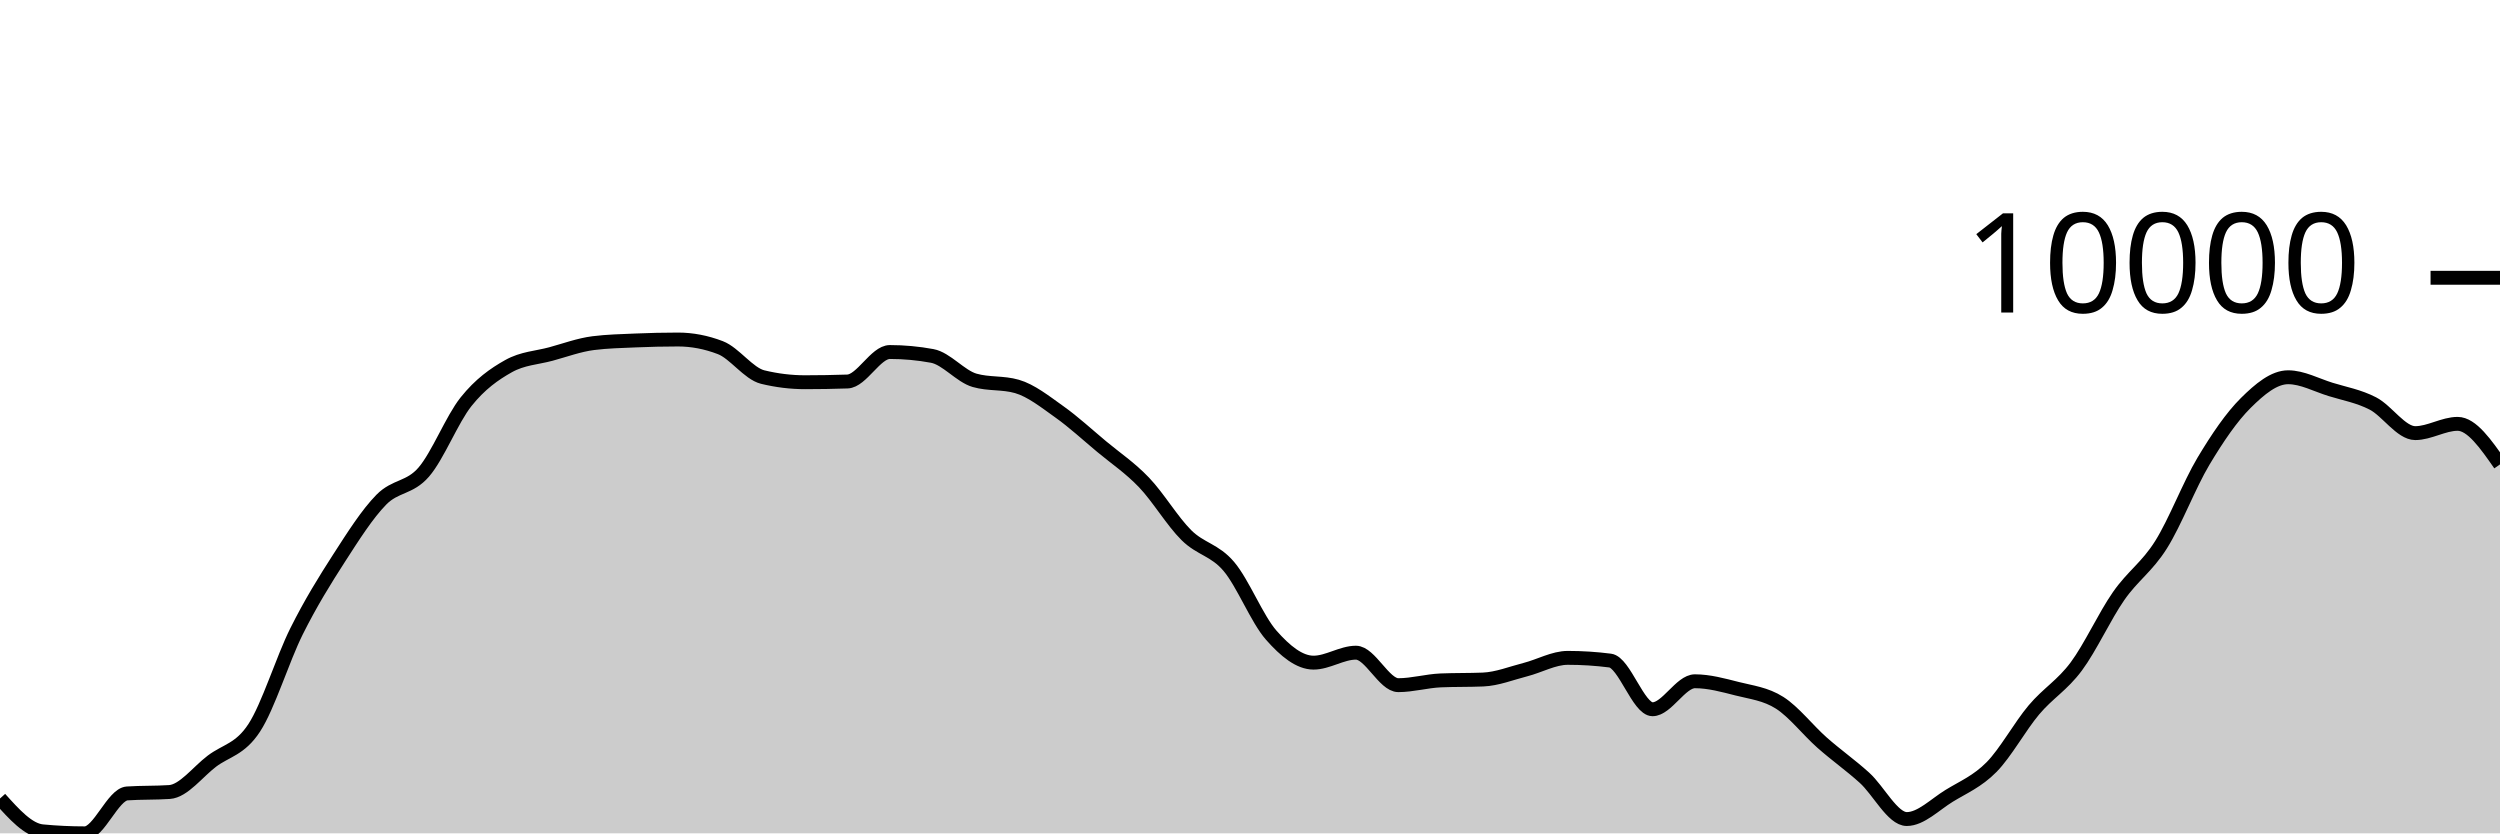
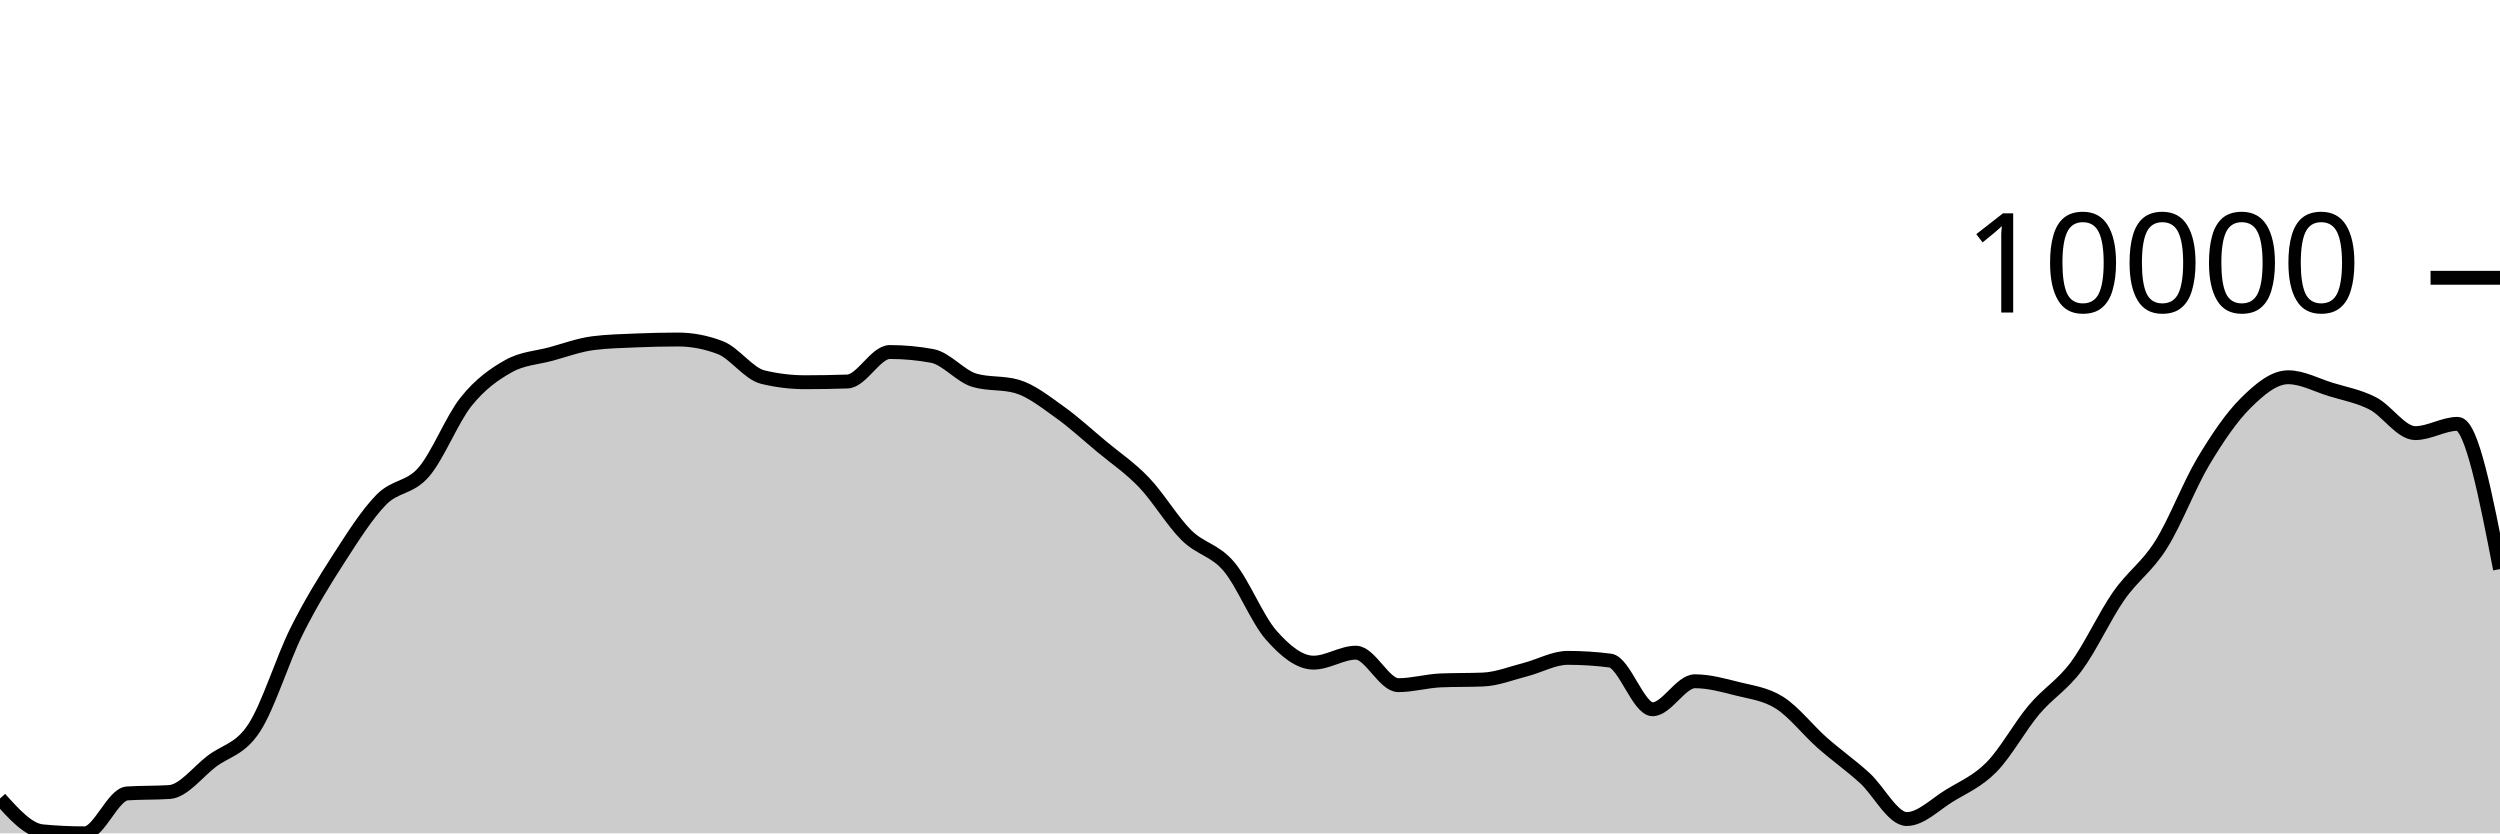
<svg xmlns="http://www.w3.org/2000/svg" viewBox="0 0 180 60">
  <g transform="translate(0,20)">
-     <path class="area" fill="rgba(0, 0, 0, 0.2)" d="M0,37.493C1.017,38.625,2.034,39.758,3.051,39.855C4.068,39.952,5.085,40,6.102,40C7.119,40,8.136,37.195,9.153,37.127C10.169,37.059,11.186,37.093,12.203,37.025C13.22,36.957,14.237,35.577,15.254,34.806C16.271,34.036,17.288,33.963,18.305,32.402C19.322,30.842,20.339,27.48,21.356,25.445C22.373,23.41,23.39,21.773,24.407,20.194C25.424,18.616,26.441,17.008,27.458,15.974C28.475,14.941,29.492,15.169,30.508,13.993C31.525,12.817,32.542,10.191,33.559,8.92C34.576,7.649,35.593,6.936,36.61,6.365C37.627,5.793,38.644,5.766,39.661,5.49C40.678,5.213,41.695,4.835,42.712,4.706C43.729,4.577,44.746,4.557,45.763,4.513C46.78,4.47,47.797,4.445,48.814,4.445C49.831,4.445,50.847,4.64,51.864,5.03C52.881,5.42,53.898,6.901,54.915,7.149C55.932,7.396,56.949,7.52,57.966,7.52C58.983,7.52,60,7.503,61.017,7.468C62.034,7.433,63.051,5.345,64.068,5.345C65.085,5.345,66.102,5.439,67.119,5.627C68.136,5.815,69.153,7.09,70.169,7.383C71.186,7.676,72.203,7.53,73.22,7.823C74.237,8.116,75.254,8.927,76.271,9.65C77.288,10.372,78.305,11.309,79.322,12.157C80.339,13.005,81.356,13.677,82.373,14.74C83.39,15.803,84.407,17.529,85.424,18.536C86.441,19.543,87.458,19.583,88.475,20.782C89.492,21.981,90.508,24.574,91.525,25.729C92.542,26.884,93.559,27.71,94.576,27.71C95.593,27.71,96.61,26.993,97.627,26.993C98.644,26.993,99.661,29.332,100.678,29.332C101.695,29.332,102.712,29.032,103.729,28.989C104.746,28.947,105.763,28.968,106.78,28.926C107.797,28.884,108.814,28.472,109.831,28.212C110.847,27.952,111.864,27.366,112.881,27.366C113.898,27.366,114.915,27.431,115.932,27.561C116.949,27.69,117.966,31.066,118.983,31.066C120,31.066,121.017,29.051,122.034,29.051C123.051,29.051,124.068,29.333,125.085,29.591C126.102,29.85,127.119,29.956,128.136,30.602C129.153,31.248,130.169,32.568,131.186,33.467C132.203,34.366,133.22,35.077,134.237,35.994C135.254,36.912,136.271,38.971,137.288,38.971C138.305,38.971,139.322,37.923,140.339,37.3C141.356,36.676,142.373,36.262,143.39,35.231C144.407,34.199,145.424,32.32,146.441,31.112C147.458,29.905,148.475,29.351,149.492,27.985C150.508,26.619,151.525,24.375,152.542,22.915C153.559,21.454,154.576,20.839,155.593,19.222C156.61,17.606,157.627,14.918,158.644,13.217C159.661,11.516,160.678,10.023,161.695,9.014C162.712,8.005,163.729,7.162,164.746,7.162C165.763,7.162,166.78,7.721,167.797,8.036C168.814,8.35,169.831,8.525,170.847,9.05C171.864,9.574,172.881,11.185,173.898,11.185C174.915,11.185,175.932,10.517,176.949,10.517C177.966,10.517,178.983,11.977,180,13.436L180,40C178.983,40,177.966,40,176.949,40C175.932,40,174.915,40,173.898,40C172.881,40,171.864,40,170.847,40C169.831,40,168.814,40,167.797,40C166.78,40,165.763,40,164.746,40C163.729,40,162.712,40,161.695,40C160.678,40,159.661,40,158.644,40C157.627,40,156.61,40,155.593,40C154.576,40,153.559,40,152.542,40C151.525,40,150.508,40,149.492,40C148.475,40,147.458,40,146.441,40C145.424,40,144.407,40,143.39,40C142.373,40,141.356,40,140.339,40C139.322,40,138.305,40,137.288,40C136.271,40,135.254,40,134.237,40C133.22,40,132.203,40,131.186,40C130.169,40,129.153,40,128.136,40C127.119,40,126.102,40,125.085,40C124.068,40,123.051,40,122.034,40C121.017,40,120,40,118.983,40C117.966,40,116.949,40,115.932,40C114.915,40,113.898,40,112.881,40C111.864,40,110.847,40,109.831,40C108.814,40,107.797,40,106.78,40C105.763,40,104.746,40,103.729,40C102.712,40,101.695,40,100.678,40C99.661,40,98.644,40,97.627,40C96.61,40,95.593,40,94.576,40C93.559,40,92.542,40,91.525,40C90.508,40,89.492,40,88.475,40C87.458,40,86.441,40,85.424,40C84.407,40,83.39,40,82.373,40C81.356,40,80.339,40,79.322,40C78.305,40,77.288,40,76.271,40C75.254,40,74.237,40,73.22,40C72.203,40,71.186,40,70.169,40C69.153,40,68.136,40,67.119,40C66.102,40,65.085,40,64.068,40C63.051,40,62.034,40,61.017,40C60,40,58.983,40,57.966,40C56.949,40,55.932,40,54.915,40C53.898,40,52.881,40,51.864,40C50.847,40,49.831,40,48.814,40C47.797,40,46.78,40,45.763,40C44.746,40,43.729,40,42.712,40C41.695,40,40.678,40,39.661,40C38.644,40,37.627,40,36.61,40C35.593,40,34.576,40,33.559,40C32.542,40,31.525,40,30.508,40C29.492,40,28.475,40,27.458,40C26.441,40,25.424,40,24.407,40C23.39,40,22.373,40,21.356,40C20.339,40,19.322,40,18.305,40C17.288,40,16.271,40,15.254,40C14.237,40,13.22,40,12.203,40C11.186,40,10.169,40,9.153,40C8.136,40,7.119,40,6.102,40C5.085,40,4.068,40,3.051,40C2.034,40,1.017,40,0,40Z" />
-     <path class="line" stroke="black" fill="none" d="M0,37.493C1.017,38.625,2.034,39.758,3.051,39.855C4.068,39.952,5.085,40,6.102,40C7.119,40,8.136,37.195,9.153,37.127C10.169,37.059,11.186,37.093,12.203,37.025C13.22,36.957,14.237,35.577,15.254,34.806C16.271,34.036,17.288,33.963,18.305,32.402C19.322,30.842,20.339,27.48,21.356,25.445C22.373,23.41,23.39,21.773,24.407,20.194C25.424,18.616,26.441,17.008,27.458,15.974C28.475,14.941,29.492,15.169,30.508,13.993C31.525,12.817,32.542,10.191,33.559,8.92C34.576,7.649,35.593,6.936,36.61,6.365C37.627,5.793,38.644,5.766,39.661,5.49C40.678,5.213,41.695,4.835,42.712,4.706C43.729,4.577,44.746,4.557,45.763,4.513C46.78,4.47,47.797,4.445,48.814,4.445C49.831,4.445,50.847,4.64,51.864,5.03C52.881,5.42,53.898,6.901,54.915,7.149C55.932,7.396,56.949,7.52,57.966,7.52C58.983,7.52,60,7.503,61.017,7.468C62.034,7.433,63.051,5.345,64.068,5.345C65.085,5.345,66.102,5.439,67.119,5.627C68.136,5.815,69.153,7.09,70.169,7.383C71.186,7.676,72.203,7.53,73.22,7.823C74.237,8.116,75.254,8.927,76.271,9.65C77.288,10.372,78.305,11.309,79.322,12.157C80.339,13.005,81.356,13.677,82.373,14.74C83.39,15.803,84.407,17.529,85.424,18.536C86.441,19.543,87.458,19.583,88.475,20.782C89.492,21.981,90.508,24.574,91.525,25.729C92.542,26.884,93.559,27.71,94.576,27.71C95.593,27.71,96.61,26.993,97.627,26.993C98.644,26.993,99.661,29.332,100.678,29.332C101.695,29.332,102.712,29.032,103.729,28.989C104.746,28.947,105.763,28.968,106.78,28.926C107.797,28.884,108.814,28.472,109.831,28.212C110.847,27.952,111.864,27.366,112.881,27.366C113.898,27.366,114.915,27.431,115.932,27.561C116.949,27.69,117.966,31.066,118.983,31.066C120,31.066,121.017,29.051,122.034,29.051C123.051,29.051,124.068,29.333,125.085,29.591C126.102,29.85,127.119,29.956,128.136,30.602C129.153,31.248,130.169,32.568,131.186,33.467C132.203,34.366,133.22,35.077,134.237,35.994C135.254,36.912,136.271,38.971,137.288,38.971C138.305,38.971,139.322,37.923,140.339,37.3C141.356,36.676,142.373,36.262,143.39,35.231C144.407,34.199,145.424,32.32,146.441,31.112C147.458,29.905,148.475,29.351,149.492,27.985C150.508,26.619,151.525,24.375,152.542,22.915C153.559,21.454,154.576,20.839,155.593,19.222C156.61,17.606,157.627,14.918,158.644,13.217C159.661,11.516,160.678,10.023,161.695,9.014C162.712,8.005,163.729,7.162,164.746,7.162C165.763,7.162,166.78,7.721,167.797,8.036C168.814,8.35,169.831,8.525,170.847,9.05C171.864,9.574,172.881,11.185,173.898,11.185C174.915,11.185,175.932,10.517,176.949,10.517C177.966,10.517,178.983,11.977,180,13.436" />
+     <path class="area" fill="rgba(0, 0, 0, 0.2)" d="M0,37.493C1.017,38.625,2.034,39.758,3.051,39.855C4.068,39.952,5.085,40,6.102,40C7.119,40,8.136,37.195,9.153,37.127C10.169,37.059,11.186,37.093,12.203,37.025C13.22,36.957,14.237,35.577,15.254,34.806C16.271,34.036,17.288,33.963,18.305,32.402C19.322,30.842,20.339,27.48,21.356,25.445C22.373,23.41,23.39,21.773,24.407,20.194C25.424,18.616,26.441,17.008,27.458,15.974C28.475,14.941,29.492,15.169,30.508,13.993C31.525,12.817,32.542,10.191,33.559,8.92C34.576,7.649,35.593,6.936,36.61,6.365C37.627,5.793,38.644,5.766,39.661,5.49C40.678,5.213,41.695,4.835,42.712,4.706C43.729,4.577,44.746,4.557,45.763,4.513C46.78,4.47,47.797,4.445,48.814,4.445C49.831,4.445,50.847,4.64,51.864,5.03C52.881,5.42,53.898,6.901,54.915,7.149C55.932,7.396,56.949,7.52,57.966,7.52C58.983,7.52,60,7.503,61.017,7.468C62.034,7.433,63.051,5.345,64.068,5.345C65.085,5.345,66.102,5.439,67.119,5.627C68.136,5.815,69.153,7.09,70.169,7.383C71.186,7.676,72.203,7.53,73.22,7.823C74.237,8.116,75.254,8.927,76.271,9.65C77.288,10.372,78.305,11.309,79.322,12.157C80.339,13.005,81.356,13.677,82.373,14.74C83.39,15.803,84.407,17.529,85.424,18.536C86.441,19.543,87.458,19.583,88.475,20.782C89.492,21.981,90.508,24.574,91.525,25.729C92.542,26.884,93.559,27.71,94.576,27.71C95.593,27.71,96.61,26.993,97.627,26.993C98.644,26.993,99.661,29.332,100.678,29.332C101.695,29.332,102.712,29.032,103.729,28.989C104.746,28.947,105.763,28.968,106.78,28.926C107.797,28.884,108.814,28.472,109.831,28.212C110.847,27.952,111.864,27.366,112.881,27.366C113.898,27.366,114.915,27.431,115.932,27.561C116.949,27.69,117.966,31.066,118.983,31.066C120,31.066,121.017,29.051,122.034,29.051C123.051,29.051,124.068,29.333,125.085,29.591C126.102,29.85,127.119,29.956,128.136,30.602C129.153,31.248,130.169,32.568,131.186,33.467C132.203,34.366,133.22,35.077,134.237,35.994C135.254,36.912,136.271,38.971,137.288,38.971C138.305,38.971,139.322,37.923,140.339,37.3C141.356,36.676,142.373,36.262,143.39,35.231C144.407,34.199,145.424,32.32,146.441,31.112C147.458,29.905,148.475,29.351,149.492,27.985C150.508,26.619,151.525,24.375,152.542,22.915C153.559,21.454,154.576,20.839,155.593,19.222C156.61,17.606,157.627,14.918,158.644,13.217C159.661,11.516,160.678,10.023,161.695,9.014C162.712,8.005,163.729,7.162,164.746,7.162C165.763,7.162,166.78,7.721,167.797,8.036C168.814,8.35,169.831,8.525,170.847,9.05C171.864,9.574,172.881,11.185,173.898,11.185C174.915,11.185,175.932,10.517,176.949,10.517C177.966,10.517,178.983,15.745,180,20.974L180,40C178.983,40,177.966,40,176.949,40C175.932,40,174.915,40,173.898,40C172.881,40,171.864,40,170.847,40C169.831,40,168.814,40,167.797,40C166.78,40,165.763,40,164.746,40C163.729,40,162.712,40,161.695,40C160.678,40,159.661,40,158.644,40C157.627,40,156.61,40,155.593,40C154.576,40,153.559,40,152.542,40C151.525,40,150.508,40,149.492,40C148.475,40,147.458,40,146.441,40C145.424,40,144.407,40,143.39,40C142.373,40,141.356,40,140.339,40C139.322,40,138.305,40,137.288,40C136.271,40,135.254,40,134.237,40C133.22,40,132.203,40,131.186,40C130.169,40,129.153,40,128.136,40C127.119,40,126.102,40,125.085,40C124.068,40,123.051,40,122.034,40C121.017,40,120,40,118.983,40C117.966,40,116.949,40,115.932,40C114.915,40,113.898,40,112.881,40C111.864,40,110.847,40,109.831,40C108.814,40,107.797,40,106.78,40C105.763,40,104.746,40,103.729,40C102.712,40,101.695,40,100.678,40C99.661,40,98.644,40,97.627,40C96.61,40,95.593,40,94.576,40C93.559,40,92.542,40,91.525,40C90.508,40,89.492,40,88.475,40C87.458,40,86.441,40,85.424,40C84.407,40,83.39,40,82.373,40C81.356,40,80.339,40,79.322,40C78.305,40,77.288,40,76.271,40C75.254,40,74.237,40,73.22,40C72.203,40,71.186,40,70.169,40C69.153,40,68.136,40,67.119,40C66.102,40,65.085,40,64.068,40C63.051,40,62.034,40,61.017,40C60,40,58.983,40,57.966,40C56.949,40,55.932,40,54.915,40C53.898,40,52.881,40,51.864,40C50.847,40,49.831,40,48.814,40C47.797,40,46.78,40,45.763,40C44.746,40,43.729,40,42.712,40C41.695,40,40.678,40,39.661,40C38.644,40,37.627,40,36.61,40C35.593,40,34.576,40,33.559,40C32.542,40,31.525,40,30.508,40C29.492,40,28.475,40,27.458,40C26.441,40,25.424,40,24.407,40C23.39,40,22.373,40,21.356,40C20.339,40,19.322,40,18.305,40C17.288,40,16.271,40,15.254,40C14.237,40,13.22,40,12.203,40C11.186,40,10.169,40,9.153,40C8.136,40,7.119,40,6.102,40C5.085,40,4.068,40,3.051,40C2.034,40,1.017,40,0,40Z" />
+     <path class="line" stroke="black" fill="none" d="M0,37.493C1.017,38.625,2.034,39.758,3.051,39.855C4.068,39.952,5.085,40,6.102,40C7.119,40,8.136,37.195,9.153,37.127C10.169,37.059,11.186,37.093,12.203,37.025C13.22,36.957,14.237,35.577,15.254,34.806C16.271,34.036,17.288,33.963,18.305,32.402C19.322,30.842,20.339,27.48,21.356,25.445C22.373,23.41,23.39,21.773,24.407,20.194C25.424,18.616,26.441,17.008,27.458,15.974C28.475,14.941,29.492,15.169,30.508,13.993C31.525,12.817,32.542,10.191,33.559,8.92C34.576,7.649,35.593,6.936,36.61,6.365C37.627,5.793,38.644,5.766,39.661,5.49C40.678,5.213,41.695,4.835,42.712,4.706C43.729,4.577,44.746,4.557,45.763,4.513C46.78,4.47,47.797,4.445,48.814,4.445C49.831,4.445,50.847,4.64,51.864,5.03C52.881,5.42,53.898,6.901,54.915,7.149C55.932,7.396,56.949,7.52,57.966,7.52C58.983,7.52,60,7.503,61.017,7.468C62.034,7.433,63.051,5.345,64.068,5.345C65.085,5.345,66.102,5.439,67.119,5.627C68.136,5.815,69.153,7.09,70.169,7.383C71.186,7.676,72.203,7.53,73.22,7.823C74.237,8.116,75.254,8.927,76.271,9.65C77.288,10.372,78.305,11.309,79.322,12.157C80.339,13.005,81.356,13.677,82.373,14.74C83.39,15.803,84.407,17.529,85.424,18.536C86.441,19.543,87.458,19.583,88.475,20.782C89.492,21.981,90.508,24.574,91.525,25.729C92.542,26.884,93.559,27.71,94.576,27.71C95.593,27.71,96.61,26.993,97.627,26.993C98.644,26.993,99.661,29.332,100.678,29.332C101.695,29.332,102.712,29.032,103.729,28.989C104.746,28.947,105.763,28.968,106.78,28.926C107.797,28.884,108.814,28.472,109.831,28.212C110.847,27.952,111.864,27.366,112.881,27.366C113.898,27.366,114.915,27.431,115.932,27.561C116.949,27.69,117.966,31.066,118.983,31.066C120,31.066,121.017,29.051,122.034,29.051C123.051,29.051,124.068,29.333,125.085,29.591C126.102,29.85,127.119,29.956,128.136,30.602C129.153,31.248,130.169,32.568,131.186,33.467C132.203,34.366,133.22,35.077,134.237,35.994C135.254,36.912,136.271,38.971,137.288,38.971C138.305,38.971,139.322,37.923,140.339,37.3C141.356,36.676,142.373,36.262,143.39,35.231C144.407,34.199,145.424,32.32,146.441,31.112C147.458,29.905,148.475,29.351,149.492,27.985C150.508,26.619,151.525,24.375,152.542,22.915C153.559,21.454,154.576,20.839,155.593,19.222C156.61,17.606,157.627,14.918,158.644,13.217C159.661,11.516,160.678,10.023,161.695,9.014C162.712,8.005,163.729,7.162,164.746,7.162C165.763,7.162,166.78,7.721,167.797,8.036C168.814,8.35,169.831,8.525,170.847,9.05C171.864,9.574,172.881,11.185,173.898,11.185C174.915,11.185,175.932,10.517,176.949,10.517C177.966,10.517,178.983,15.745,180,20.974" />
    <path class="axis-ceiling" stroke-width="1" stroke="black" fill="none" d="M175,0L180,0" />
    <text class="axis-ceiling-label" font-family="sans-serif" text-anchor="end" font-size="10px" x="170" y="2.5">10000</text>
  </g>
</svg>
